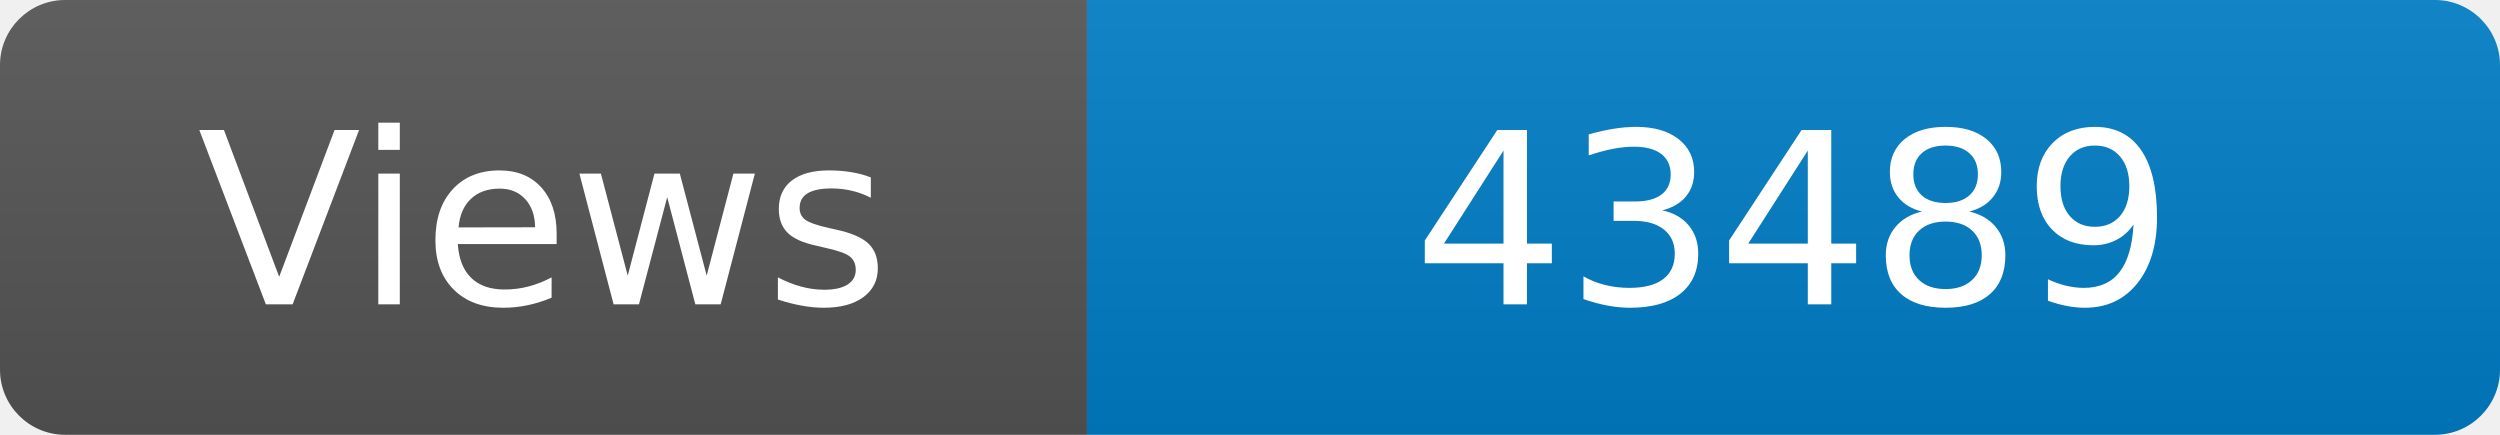
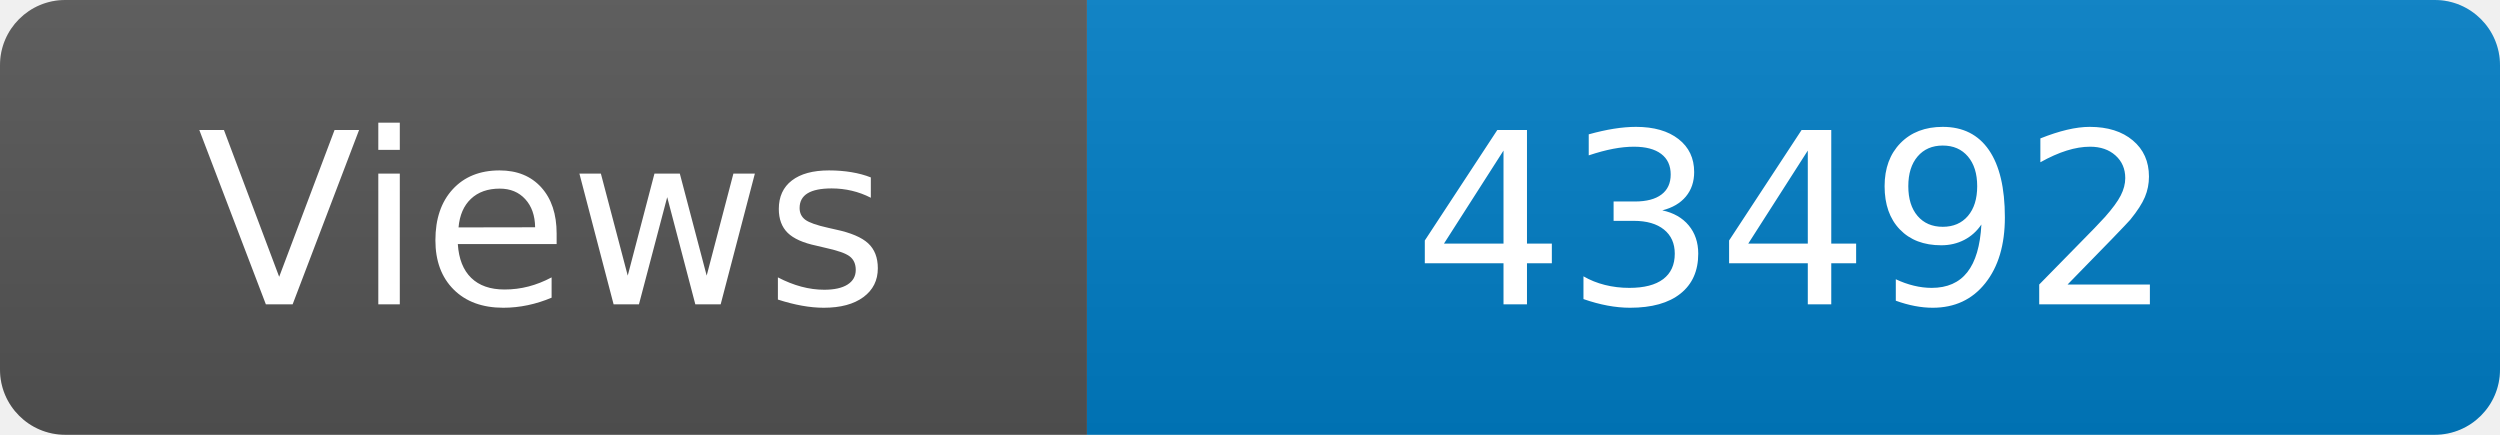
<svg xmlns="http://www.w3.org/2000/svg" width="115" height="20" role="img" aria-label="Maintained?: yes">
  <linearGradient id="s" x2="0" y2="100%">
    <stop offset="0" stop-color="#bbb" stop-opacity=".1" />
    <stop offset="1" stop-opacity=".1" />
  </linearGradient>
  <clipPath id="r">
    <rect width="115" height="20" rx="3" fill="#fff" />
  </clipPath>
  <g clip-path="url(#r)">
    <rect width="50" height="20" fill="#555" />
    <rect x="50" width="160" height="20" fill="#007ec6" />
    <rect width="115" height="20" fill="url(#s)" />
  </g>
  <g fill="#fff" text-anchor="middle" font-family="Verdana,Geneva,DejaVu Sans,sans-serif" font-size="110">
    <text x="250" y="140" transform="scale(.1)" fill="#fff">Views</text>
-     <text x="825" y="140" transform="scale(.1)" fill="#fff">43489</text>
+     <text x="825" y="140" transform="scale(.1)" fill="#fff">43492</text>
  </g>
</svg>
